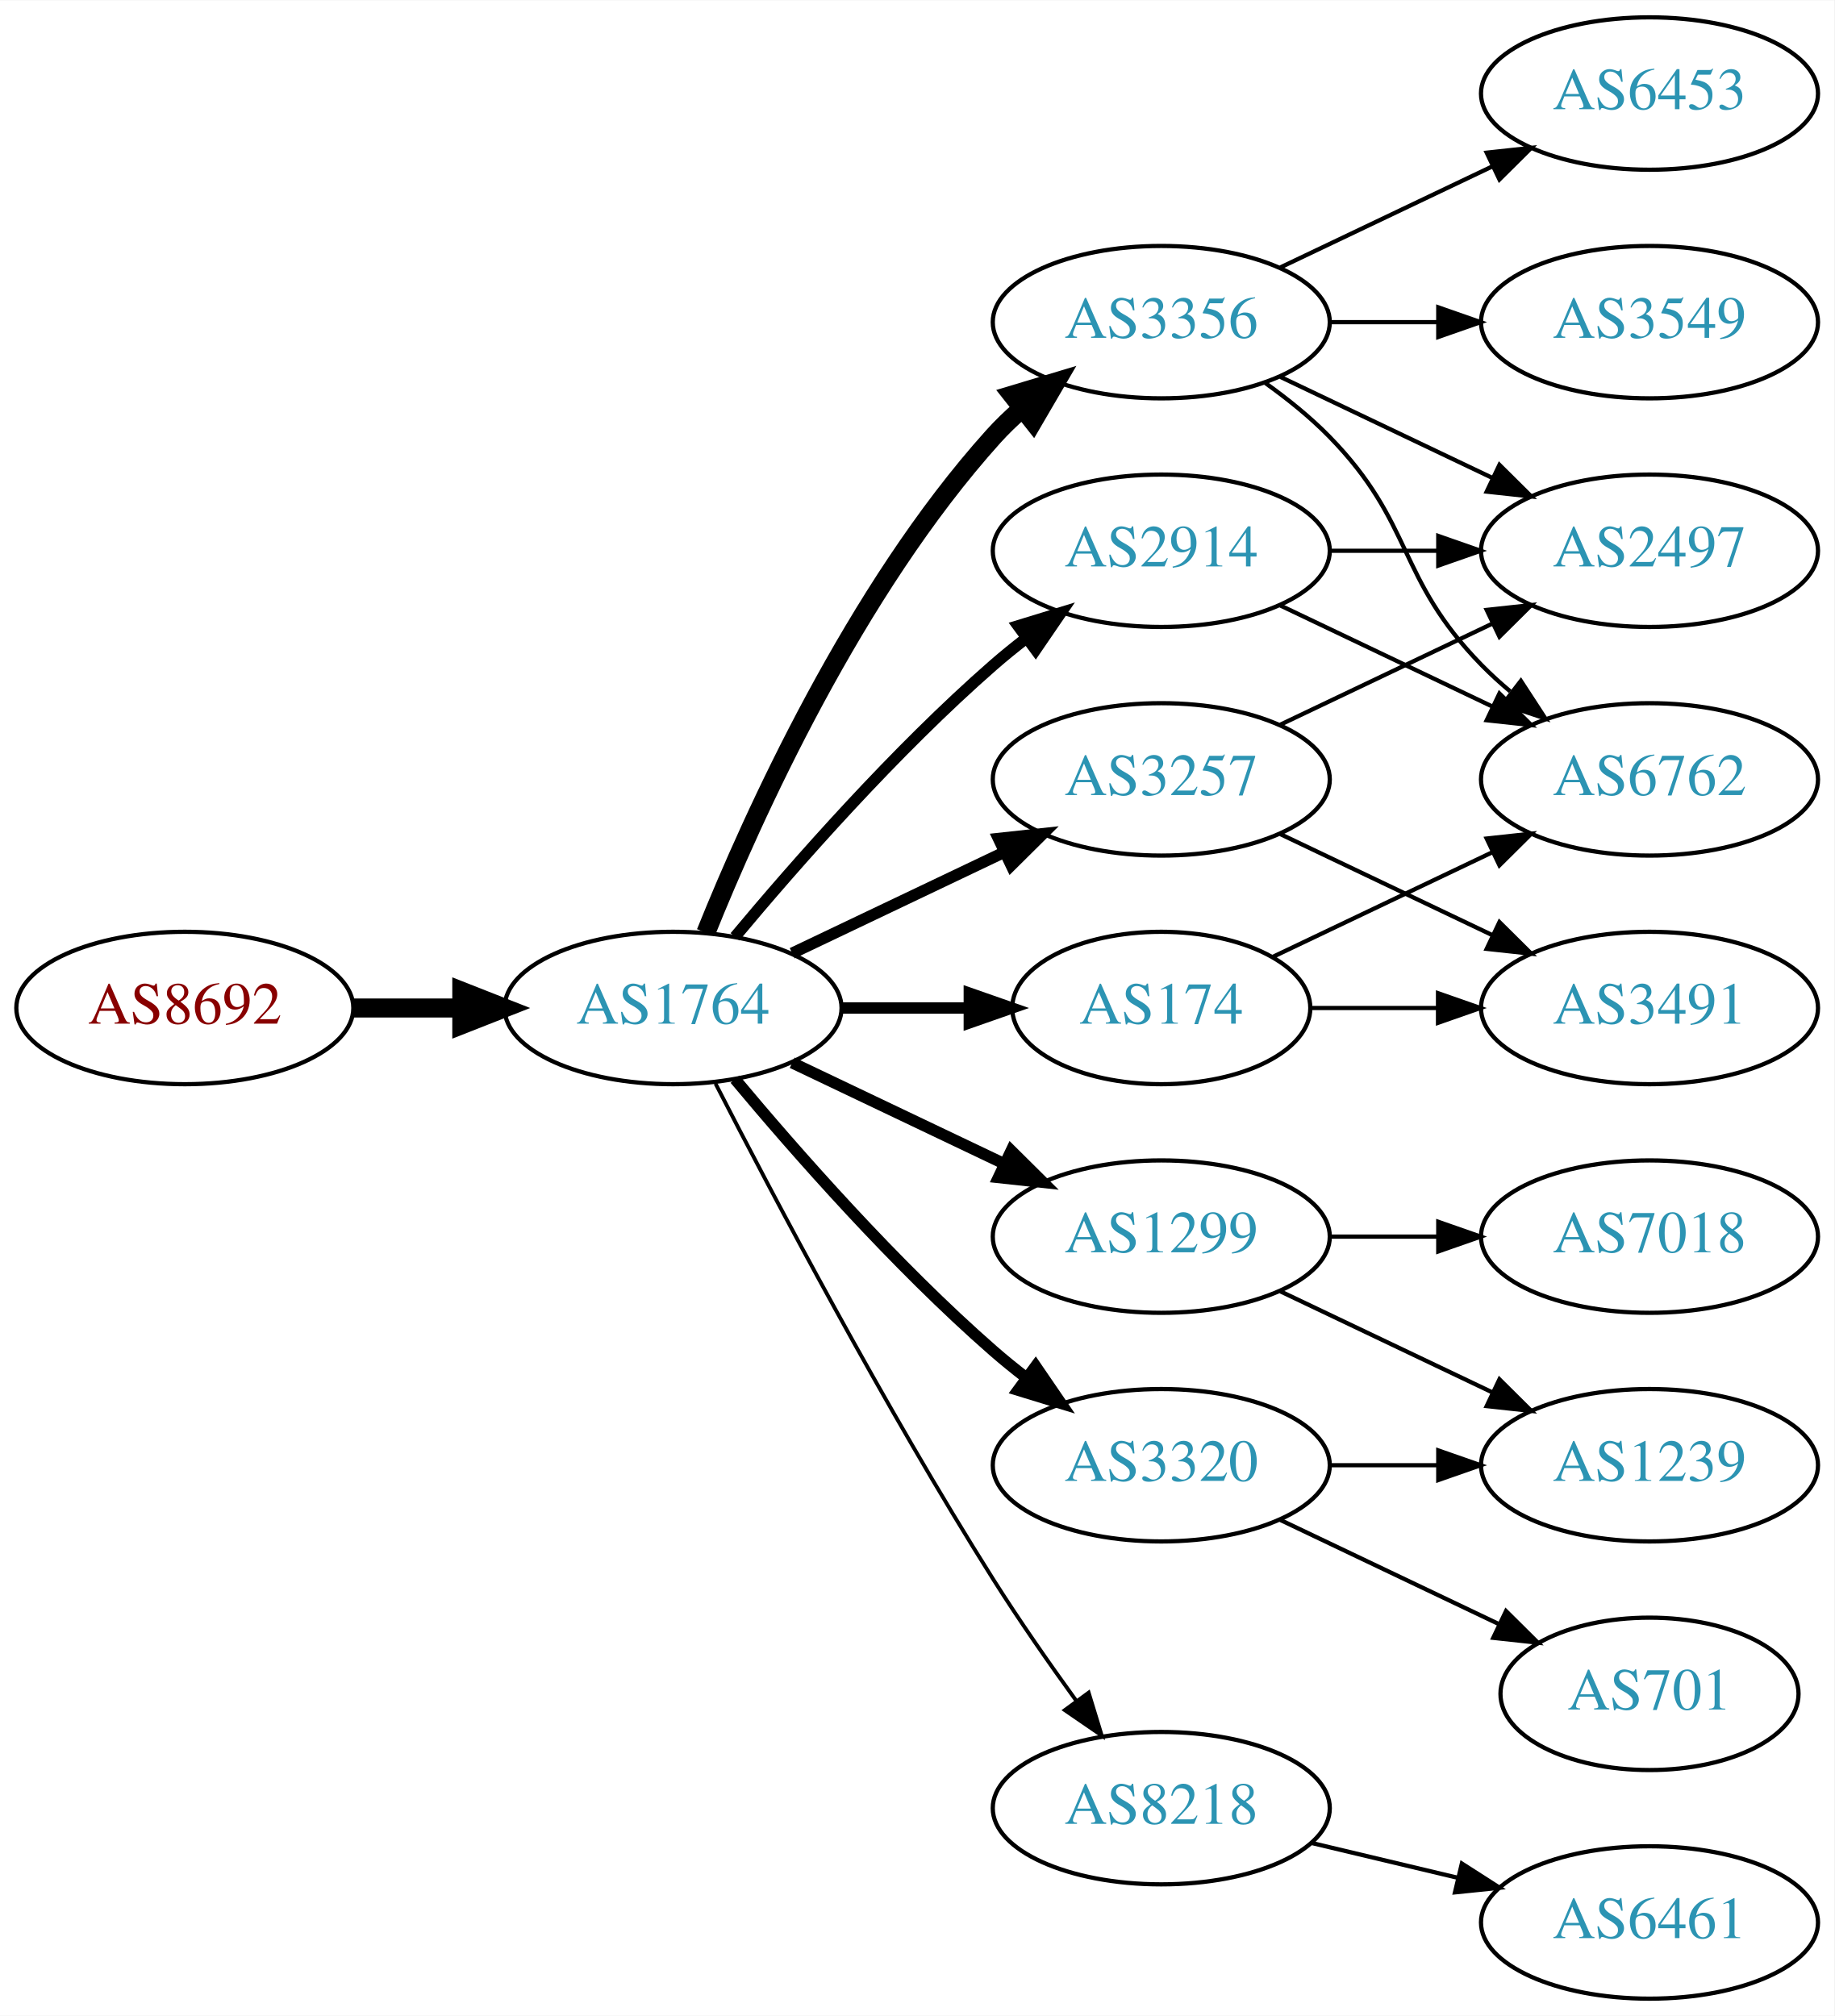
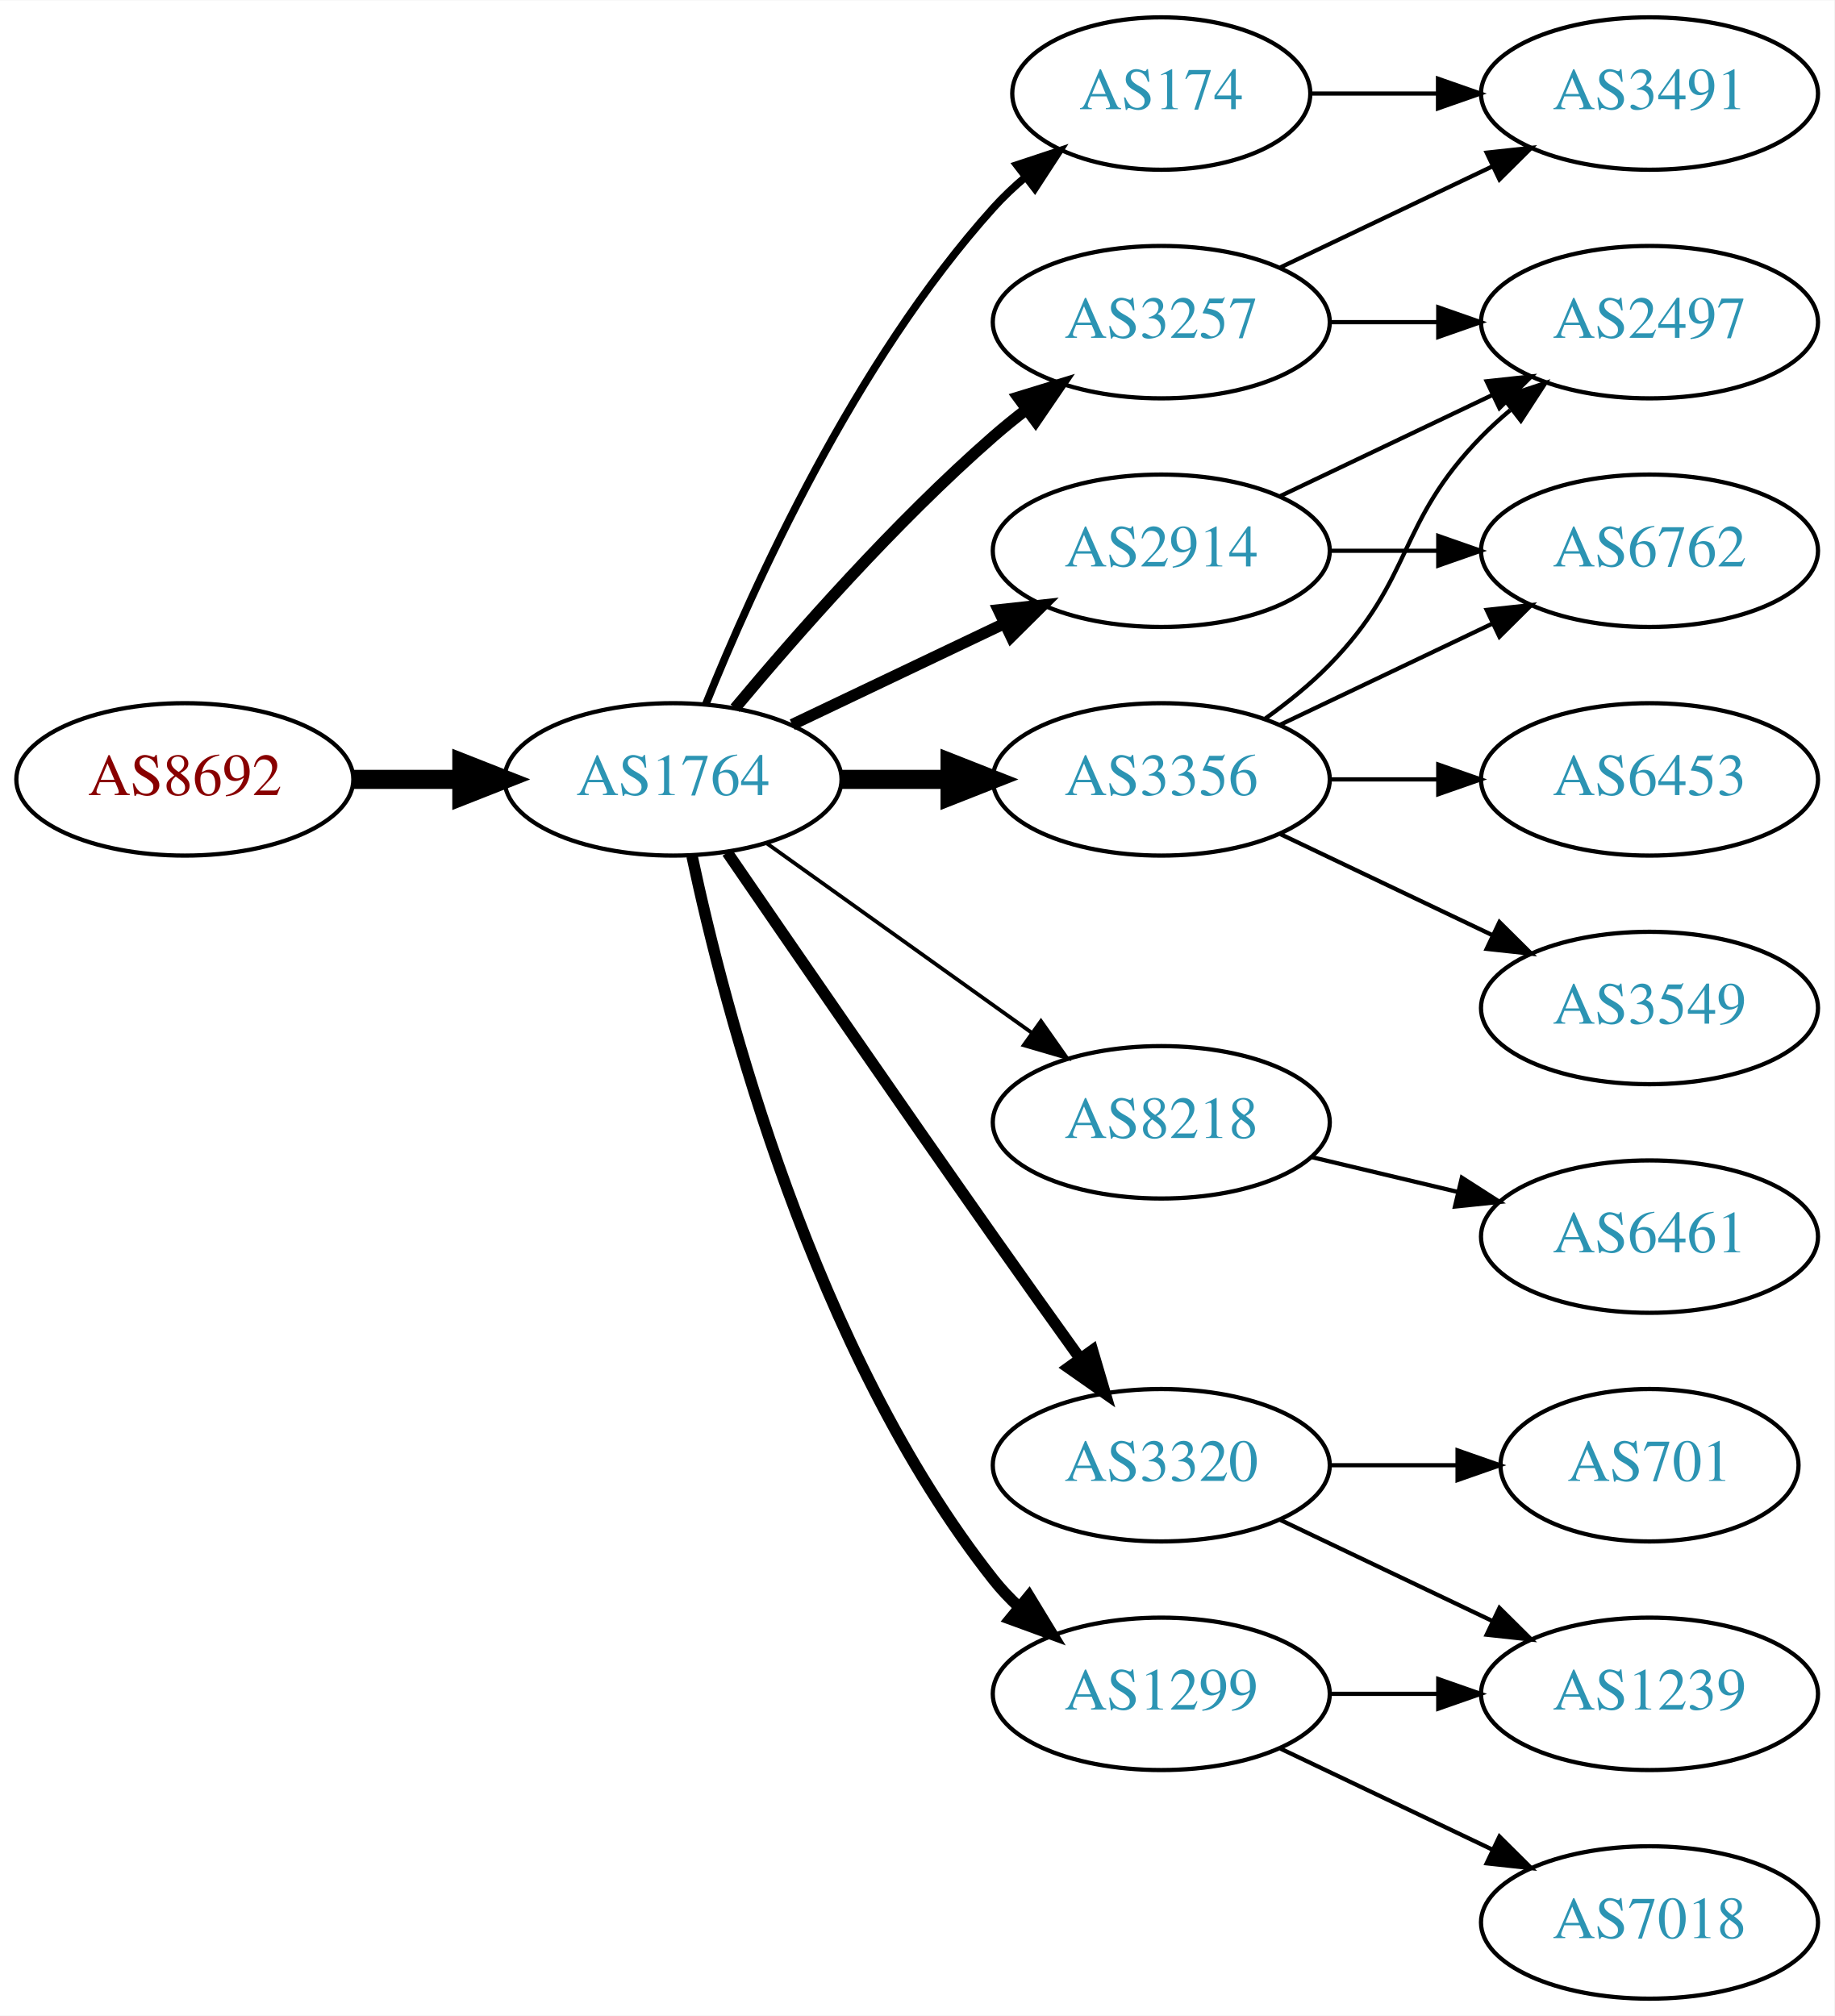
<svg xmlns="http://www.w3.org/2000/svg" xmlns:xlink="http://www.w3.org/1999/xlink" width="433pt" height="476pt" viewBox="0.00 0.00 433.17 476.00">
  <g id="graph0" class="graph" transform="scale(1 1) rotate(0) translate(4 472)">
    <polygon fill="white" stroke="none" points="-4,4 -4,-472 429.172,-472 429.172,4 -4,4" />
    <g id="node1" class="node">
      <g id="a_node1">
        <a xlink:href="/asn/8692" xlink:title="AS8692 ~ Bundesrechenzentrum GmbH [AT]">
-           <ellipse fill="#ffffff" stroke="black" cx="39.647" cy="-234" rx="39.794" ry="18" />
-           <text text-anchor="middle" x="39.647" y="-230.3" font-family="Times,serif" font-size="14.00" fill="#880000">AS8692</text>
+           <ellipse fill="#ffffff" stroke="black" cx="39.647" cy="-288" rx="39.794" ry="18" />
+           <text text-anchor="middle" x="39.647" y="-284.3" font-family="Times,serif" font-size="14.00" fill="#880000">AS8692</text>
        </a>
      </g>
    </g>
    <g id="node2" class="node">
      <g id="a_node2">
        <a xlink:href="/asn/1764" xlink:title="AS1764 ~ NEXTLAYER-AS [AT]">
-           <ellipse fill="#ffffff" stroke="black" cx="154.939" cy="-234" rx="39.794" ry="18" />
-           <text text-anchor="middle" x="154.939" y="-230.3" font-family="Times,serif" font-size="14.00" fill="#2c94b3">AS1764</text>
+           <ellipse fill="#ffffff" stroke="black" cx="154.939" cy="-288" rx="39.794" ry="18" />
+           <text text-anchor="middle" x="154.939" y="-284.3" font-family="Times,serif" font-size="14.00" fill="#2c94b3">AS1764</text>
        </a>
      </g>
    </g>
    <g id="edge1" class="edge">
-       <path fill="none" stroke="black" stroke-width="4.5" d="M79.319,-234C87.522,-234 96.286,-234 104.818,-234" />
-       <polygon fill="black" stroke="black" stroke-width="4.5" points="105.057,-237.938 115.057,-234 105.057,-230.063 105.057,-237.938" />
+       <path fill="none" stroke="black" stroke-width="4.5" d="M79.319,-288C87.522,-288 96.286,-288 104.818,-288" />
+       <polygon fill="black" stroke="black" stroke-width="4.5" points="105.057,-291.938 115.057,-288 105.057,-284.063 105.057,-291.938" />
    </g>
    <g id="node3" class="node">
      <g id="a_node3">
-         <a xlink:href="/asn/174" xlink:title="AS174 ~ Cogent Communications [US]">
-           <ellipse fill="#ffffff" stroke="black" cx="270.232" cy="-234" rx="35.194" ry="18" />
-           <text text-anchor="middle" x="270.232" y="-230.3" font-family="Times,serif" font-size="14.00" fill="#2c94b3">AS174</text>
+         <a xlink:href="/asn/3356" xlink:title="AS3356 ~ Level 3 Parent, LLC [US]">
+           <ellipse fill="#ffffff" stroke="black" cx="270.232" cy="-288" rx="39.794" ry="18" />
+           <text text-anchor="middle" x="270.232" y="-284.3" font-family="Times,serif" font-size="14.00" fill="#2c94b3">AS3356</text>
        </a>
      </g>
    </g>
    <g id="edge2" class="edge">
-       <path fill="none" stroke="black" stroke-width="2.7" d="M194.612,-234C204.317,-234 214.808,-234 224.771,-234" />
-       <polygon fill="black" stroke="black" stroke-width="2.7" points="224.907,-237.5 234.907,-234 224.907,-230.5 224.907,-237.5" />
+       <path fill="none" stroke="black" stroke-width="4.5" d="M194.612,-288C202.815,-288 211.579,-288 220.111,-288" />
+       <polygon fill="black" stroke="black" stroke-width="4.5" points="220.35,-291.938 230.35,-288 220.35,-284.063 220.35,-291.938" />
    </g>
    <g id="node4" class="node">
      <g id="a_node4">
-         <a xlink:href="/asn/3356" xlink:title="AS3356 ~ Level 3 Parent, LLC [US]">
-           <ellipse fill="#ffffff" stroke="black" cx="270.232" cy="-396" rx="39.794" ry="18" />
-           <text text-anchor="middle" x="270.232" y="-392.3" font-family="Times,serif" font-size="14.00" fill="#2c94b3">AS3356</text>
+         <a xlink:href="/asn/174" xlink:title="AS174 ~ Cogent Communications [US]">
+           <ellipse fill="#ffffff" stroke="black" cx="270.232" cy="-450" rx="35.194" ry="18" />
+           <text text-anchor="middle" x="270.232" y="-446.3" font-family="Times,serif" font-size="14.00" fill="#2c94b3">AS174</text>
        </a>
      </g>
    </g>
    <g id="edge3" class="edge">
-       <path fill="none" stroke="black" stroke-width="4.5" d="M162.687,-251.787C173.738,-279.243 197.791,-332.578 230.586,-369 232.588,-371.224 234.807,-373.363 237.14,-375.397" />
-       <polygon fill="black" stroke="black" stroke-width="4.5" points="235.067,-378.777 245.359,-381.873 239.941,-372.591 235.067,-378.777" />
+       <path fill="none" stroke="black" stroke-width="1.8" d="M162.687,-305.787C173.738,-333.243 197.791,-386.578 230.586,-423 232.902,-425.572 235.506,-428.03 238.242,-430.343" />
+       <polygon fill="black" stroke="black" stroke-width="1.8" points="236.108,-433.117 246.165,-436.448 240.38,-427.572 236.108,-433.117" />
    </g>
    <g id="node5" class="node">
      <g id="a_node5">
-         <a xlink:href="/asn/1299" xlink:title="AS1299 ~ Telia Carrier [EU]">
-           <ellipse fill="#ffffff" stroke="black" cx="270.232" cy="-180" rx="39.794" ry="18" />
-           <text text-anchor="middle" x="270.232" y="-176.3" font-family="Times,serif" font-size="14.00" fill="#2c94b3">AS1299</text>
+         <a xlink:href="/asn/3257" xlink:title="AS3257 ~ GTT [DE]">
+           <ellipse fill="#ffffff" stroke="black" cx="270.232" cy="-396" rx="39.794" ry="18" />
+           <text text-anchor="middle" x="270.232" y="-392.3" font-family="Times,serif" font-size="14.00" fill="#2c94b3">AS3257</text>
        </a>
      </g>
    </g>
    <g id="edge4" class="edge">
-       <path fill="none" stroke="black" stroke-width="2.7" d="M183.076,-221.066C198.07,-213.919 216.891,-204.948 233.114,-197.215" />
-       <polygon fill="black" stroke="black" stroke-width="2.7" points="234.796,-200.291 242.317,-192.829 231.784,-193.972 234.796,-200.291" />
+       <path fill="none" stroke="black" stroke-width="2.7" d="M169.569,-304.817C183.852,-321.929 207.398,-348.745 230.586,-369 233.052,-371.154 235.69,-373.294 238.388,-375.372" />
+       <polygon fill="black" stroke="black" stroke-width="2.7" points="236.413,-378.264 246.542,-381.37 240.561,-372.625 236.413,-378.264" />
    </g>
    <g id="node6" class="node">
      <g id="a_node6">
        <a xlink:href="/asn/2914" xlink:title="AS2914 ~ NTT America, Inc. [US]">
          <ellipse fill="#ffffff" stroke="black" cx="270.232" cy="-342" rx="39.794" ry="18" />
          <text text-anchor="middle" x="270.232" y="-338.3" font-family="Times,serif" font-size="14.00" fill="#2c94b3">AS2914</text>
        </a>
      </g>
    </g>
    <g id="edge5" class="edge">
-       <path fill="none" stroke="black" stroke-width="2.7" d="M169.569,-250.817C183.852,-267.929 207.398,-294.745 230.586,-315 233.052,-317.154 235.69,-319.294 238.388,-321.372" />
-       <polygon fill="black" stroke="black" stroke-width="2.7" points="236.413,-324.264 246.542,-327.37 240.561,-318.625 236.413,-324.264" />
+       <path fill="none" stroke="black" stroke-width="2.7" d="M183.076,-300.934C198.07,-308.081 216.891,-317.052 233.114,-324.785" />
+       <polygon fill="black" stroke="black" stroke-width="2.7" points="231.784,-328.028 242.317,-329.171 234.796,-321.709 231.784,-328.028" />
    </g>
    <g id="node7" class="node">
      <g id="a_node7">
        <a xlink:href="/asn/8218" xlink:title="AS8218 ~ legacy Neotelecoms [FR]">
-           <ellipse fill="#ffffff" stroke="black" cx="270.232" cy="-45" rx="39.794" ry="18" />
-           <text text-anchor="middle" x="270.232" y="-41.3" font-family="Times,serif" font-size="14.00" fill="#2c94b3">AS8218</text>
+           <ellipse fill="#ffffff" stroke="black" cx="270.232" cy="-207" rx="39.794" ry="18" />
+           <text text-anchor="middle" x="270.232" y="-203.3" font-family="Times,serif" font-size="14.00" fill="#2c94b3">AS8218</text>
        </a>
      </g>
    </g>
    <g id="edge6" class="edge">
-       <path fill="none" stroke="black" stroke-width="0.9" d="M164.966,-216.148C178.402,-189.945 204.851,-139.763 230.586,-99 236.649,-89.396 243.769,-79.187 250.234,-70.261" />
-       <polygon fill="black" stroke="black" stroke-width="0.9" points="253.085,-72.291 256.176,-62.157 247.441,-68.152 253.085,-72.291" />
+       <path fill="none" stroke="black" stroke-width="0.9" d="M176.983,-272.954C194.598,-260.361 219.936,-242.245 239.602,-228.184" />
+       <polygon fill="black" stroke="black" stroke-width="0.9" points="241.817,-230.903 247.917,-222.24 237.746,-225.209 241.817,-230.903" />
    </g>
    <g id="node8" class="node">
      <g id="a_node8">
+         <a xlink:href="/asn/1299" xlink:title="AS1299 ~ Telia Carrier [EU]">
+           <ellipse fill="#ffffff" stroke="black" cx="270.232" cy="-72" rx="39.794" ry="18" />
+           <text text-anchor="middle" x="270.232" y="-68.3" font-family="Times,serif" font-size="14.00" fill="#2c94b3">AS1299</text>
+         </a>
+       </g>
+     </g>
+     <g id="edge7" class="edge">
+       <path fill="none" stroke="black" stroke-width="2.7" d="M159.43,-269.84C167.061,-233.97 188.052,-152.845 230.586,-99 232.393,-96.712 234.446,-94.538 236.641,-92.49" />
+       <polygon fill="black" stroke="black" stroke-width="2.7" points="238.995,-95.086 244.501,-86.034 234.552,-89.677 238.995,-95.086" />
+     </g>
+     <g id="node9" class="node">
+       <g id="a_node9">
        <a xlink:href="/asn/3320" xlink:title="AS3320 ~ DTAG [DE]">
          <ellipse fill="#ffffff" stroke="black" cx="270.232" cy="-126" rx="39.794" ry="18" />
          <text text-anchor="middle" x="270.232" y="-122.3" font-family="Times,serif" font-size="14.00" fill="#2c94b3">AS3320</text>
        </a>
      </g>
    </g>
-     <g id="edge7" class="edge">
-       <path fill="none" stroke="black" stroke-width="2.7" d="M169.569,-217.183C183.852,-200.071 207.398,-173.255 230.586,-153 233.052,-150.846 235.69,-148.706 238.388,-146.628" />
-       <polygon fill="black" stroke="black" stroke-width="2.7" points="240.561,-149.375 246.542,-140.63 236.413,-143.736 240.561,-149.375" />
-     </g>
-     <g id="node9" class="node">
-       <g id="a_node9">
-         <a xlink:href="/asn/3257" xlink:title="AS3257 ~ GTT [DE]">
-           <ellipse fill="#ffffff" stroke="black" cx="270.232" cy="-288" rx="39.794" ry="18" />
-           <text text-anchor="middle" x="270.232" y="-284.3" font-family="Times,serif" font-size="14.00" fill="#2c94b3">AS3257</text>
-         </a>
-       </g>
-     </g>
    <g id="edge8" class="edge">
-       <path fill="none" stroke="black" stroke-width="2.7" d="M183.076,-246.934C198.07,-254.081 216.891,-263.052 233.114,-270.785" />
-       <polygon fill="black" stroke="black" stroke-width="2.7" points="231.784,-274.028 242.317,-275.171 234.796,-267.709 231.784,-274.028" />
+       <path fill="none" stroke="black" stroke-width="2.7" d="M167.747,-270.731C182.39,-249.358 208.163,-211.88 230.586,-180 237.22,-170.567 244.571,-160.261 251.065,-151.205" />
+       <polygon fill="black" stroke="black" stroke-width="2.7" points="253.986,-153.138 256.977,-142.974 248.3,-149.054 253.986,-153.138" />
+     </g>
+     <g id="node10" class="node">
+       <g id="a_node10">
+         <a xlink:href="/asn/2497" xlink:title="AS2497 ~ Internet Initiative Japan Inc. [JP]">
+           <ellipse fill="#ffffff" stroke="black" cx="385.525" cy="-396" rx="39.794" ry="18" />
+           <text text-anchor="middle" x="385.525" y="-392.3" font-family="Times,serif" font-size="14.00" fill="#2c94b3">AS2497</text>
+         </a>
+       </g>
+     </g>
+     <g id="edge12" class="edge">
+       <path fill="none" stroke="black" d="M294.826,-302.389C300.082,-306.148 305.414,-310.437 309.879,-315 330.051,-335.617 325.706,-348.383 345.879,-369 347.972,-371.139 350.255,-373.218 352.632,-375.21" />
+       <polygon fill="black" stroke="black" points="350.875,-378.275 360.931,-381.611 355.15,-372.732 350.875,-378.275" />
+     </g>
+     <g id="node13" class="node">
+       <g id="a_node13">
+         <a xlink:href="/asn/3549" xlink:title="AS3549 ~ Level 3 Parent, LLC [US]">
+           <ellipse fill="#ffffff" stroke="black" cx="385.525" cy="-234" rx="39.794" ry="18" />
+           <text text-anchor="middle" x="385.525" y="-230.3" font-family="Times,serif" font-size="14.00" fill="#2c94b3">AS3549</text>
+         </a>
+       </g>
+     </g>
+     <g id="edge13" class="edge">
+       <path fill="none" stroke="black" d="M298.369,-275.066C313.363,-267.919 332.184,-258.948 348.407,-251.215" />
+       <polygon fill="black" stroke="black" points="350.089,-254.291 357.61,-246.829 347.077,-247.972 350.089,-254.291" />
+     </g>
+     <g id="node14" class="node">
+       <g id="a_node14">
+         <a xlink:href="/asn/6762" xlink:title="AS6762 ~ TELECOM ITALIA SPARKLE S.p.A. [IT]">
+           <ellipse fill="#ffffff" stroke="black" cx="385.525" cy="-342" rx="39.794" ry="18" />
+           <text text-anchor="middle" x="385.525" y="-338.3" font-family="Times,serif" font-size="14.00" fill="#2c94b3">AS6762</text>
+         </a>
+       </g>
+     </g>
+     <g id="edge14" class="edge">
+       <path fill="none" stroke="black" d="M298.369,-300.934C313.363,-308.081 332.184,-317.052 348.407,-324.785" />
+       <polygon fill="black" stroke="black" points="347.077,-328.028 357.61,-329.171 350.089,-321.709 347.077,-328.028" />
+     </g>
+     <g id="node15" class="node">
+       <g id="a_node15">
+         <a xlink:href="/asn/6453" xlink:title="AS6453 ~ TATA COMMUNICATIONS (AMERICA) INC [US]">
+           <ellipse fill="#ffffff" stroke="black" cx="385.525" cy="-288" rx="39.794" ry="18" />
+           <text text-anchor="middle" x="385.525" y="-284.3" font-family="Times,serif" font-size="14.00" fill="#2c94b3">AS6453</text>
+         </a>
+       </g>
+     </g>
+     <g id="edge15" class="edge">
+       <path fill="none" stroke="black" d="M309.905,-288C318.108,-288 326.872,-288 335.404,-288" />
+       <polygon fill="black" stroke="black" points="335.643,-291.5 345.643,-288 335.643,-284.5 335.643,-291.5" />
    </g>
    <g id="node11" class="node">
      <g id="a_node11">
-         <a xlink:href="/asn/6762" xlink:title="AS6762 ~ TELECOM ITALIA SPARKLE S.p.A. [IT]">
-           <ellipse fill="#ffffff" stroke="black" cx="385.525" cy="-288" rx="39.794" ry="18" />
-           <text text-anchor="middle" x="385.525" y="-284.3" font-family="Times,serif" font-size="14.00" fill="#2c94b3">AS6762</text>
-         </a>
-       </g>
-     </g>
-     <g id="edge21" class="edge">
-       <path fill="none" stroke="black" d="M296.658,-246.119C311.96,-253.413 331.684,-262.814 348.565,-270.86" />
-       <polygon fill="black" stroke="black" points="347.073,-274.026 357.606,-275.169 350.085,-267.707 347.073,-274.026" />
-     </g>
-     <g id="node18" class="node">
-       <g id="a_node18">
        <a xlink:href="/asn/3491" xlink:title="AS3491 ~ PCCW Global, Inc. [US]">
-           <ellipse fill="#ffffff" stroke="black" cx="385.525" cy="-234" rx="39.794" ry="18" />
-           <text text-anchor="middle" x="385.525" y="-230.3" font-family="Times,serif" font-size="14.00" fill="#2c94b3">AS3491</text>
-         </a>
-       </g>
-     </g>
-     <g id="edge20" class="edge">
-       <path fill="none" stroke="black" d="M305.531,-234C314.909,-234 325.259,-234 335.294,-234" />
-       <polygon fill="black" stroke="black" points="335.582,-237.5 345.582,-234 335.582,-230.5 335.582,-237.5" />
-     </g>
-     <g id="node10" class="node">
-       <g id="a_node10">
-         <a xlink:href="/asn/3549" xlink:title="AS3549 ~ Level 3 Parent, LLC [US]">
-           <ellipse fill="#ffffff" stroke="black" cx="385.525" cy="-396" rx="39.794" ry="18" />
-           <text text-anchor="middle" x="385.525" y="-392.3" font-family="Times,serif" font-size="14.00" fill="#2c94b3">AS3549</text>
-         </a>
-       </g>
+           <ellipse fill="#ffffff" stroke="black" cx="385.525" cy="-450" rx="39.794" ry="18" />
+           <text text-anchor="middle" x="385.525" y="-446.3" font-family="Times,serif" font-size="14.00" fill="#2c94b3">AS3491</text>
+         </a>
+       </g>
+     </g>
+     <g id="edge22" class="edge">
+       <path fill="none" stroke="black" d="M305.531,-450C314.909,-450 325.259,-450 335.294,-450" />
+       <polygon fill="black" stroke="black" points="335.582,-453.5 345.582,-450 335.582,-446.5 335.582,-453.5" />
    </g>
    <g id="edge9" class="edge">
      <path fill="none" stroke="black" d="M309.905,-396C318.108,-396 326.872,-396 335.404,-396" />
      <polygon fill="black" stroke="black" points="335.643,-399.5 345.643,-396 335.643,-392.5 335.643,-399.5" />
    </g>
    <g id="edge10" class="edge">
-       <path fill="none" stroke="black" d="M294.826,-381.611C300.082,-377.852 305.414,-373.563 309.879,-369 330.051,-348.383 325.706,-335.617 345.879,-315 347.972,-312.861 350.255,-310.782 352.632,-308.79" />
-       <polygon fill="black" stroke="black" points="355.15,-311.268 360.931,-302.389 350.875,-305.725 355.15,-311.268" />
+       <path fill="none" stroke="black" d="M298.369,-408.934C313.363,-416.081 332.184,-425.052 348.407,-432.785" />
+       <polygon fill="black" stroke="black" points="347.077,-436.028 357.61,-437.171 350.089,-429.709 347.077,-436.028" />
+     </g>
+     <g id="edge21" class="edge">
+       <path fill="none" stroke="black" d="M298.369,-354.934C313.363,-362.081 332.184,-371.052 348.407,-378.785" />
+       <polygon fill="black" stroke="black" points="347.077,-382.028 357.61,-383.171 350.089,-375.709 347.077,-382.028" />
+     </g>
+     <g id="edge20" class="edge">
+       <path fill="none" stroke="black" d="M309.905,-342C318.108,-342 326.872,-342 335.404,-342" />
+       <polygon fill="black" stroke="black" points="335.643,-345.5 345.643,-342 335.643,-338.5 335.643,-345.5" />
    </g>
    <g id="node12" class="node">
      <g id="a_node12">
-         <a xlink:href="/asn/6453" xlink:title="AS6453 ~ TATA COMMUNICATIONS (AMERICA) INC [US]">
-           <ellipse fill="#ffffff" stroke="black" cx="385.525" cy="-450" rx="39.794" ry="18" />
-           <text text-anchor="middle" x="385.525" y="-446.3" font-family="Times,serif" font-size="14.00" fill="#2c94b3">AS6453</text>
+         <a xlink:href="/asn/6461" xlink:title="AS6461 ~ Zayo Bandwidth [US]">
+           <ellipse fill="#ffffff" stroke="black" cx="385.525" cy="-180" rx="39.794" ry="18" />
+           <text text-anchor="middle" x="385.525" y="-176.3" font-family="Times,serif" font-size="14.00" fill="#2c94b3">AS6461</text>
        </a>
      </g>
    </g>
    <g id="edge11" class="edge">
-       <path fill="none" stroke="black" d="M298.369,-408.934C313.363,-416.081 332.184,-425.052 348.407,-432.785" />
-       <polygon fill="black" stroke="black" points="347.077,-436.028 357.61,-437.171 350.089,-429.709 347.077,-436.028" />
-     </g>
-     <g id="node13" class="node">
-       <g id="a_node13">
-         <a xlink:href="/asn/2497" xlink:title="AS2497 ~ Internet Initiative Japan Inc. [JP]">
-           <ellipse fill="#ffffff" stroke="black" cx="385.525" cy="-342" rx="39.794" ry="18" />
-           <text text-anchor="middle" x="385.525" y="-338.3" font-family="Times,serif" font-size="14.00" fill="#2c94b3">AS2497</text>
-         </a>
-       </g>
-     </g>
-     <g id="edge12" class="edge">
-       <path fill="none" stroke="black" d="M298.369,-383.066C313.363,-375.919 332.184,-366.948 348.407,-359.215" />
-       <polygon fill="black" stroke="black" points="350.089,-362.291 357.61,-354.829 347.077,-355.972 350.089,-362.291" />
-     </g>
-     <g id="node14" class="node">
-       <g id="a_node14">
-         <a xlink:href="/asn/7018" xlink:title="AS7018 ~ AT&amp;T Services, Inc. [US]">
-           <ellipse fill="#ffffff" stroke="black" cx="385.525" cy="-180" rx="39.794" ry="18" />
-           <text text-anchor="middle" x="385.525" y="-176.3" font-family="Times,serif" font-size="14.00" fill="#2c94b3">AS7018</text>
-         </a>
-       </g>
-     </g>
-     <g id="edge13" class="edge">
-       <path fill="none" stroke="black" d="M309.905,-180C318.108,-180 326.872,-180 335.404,-180" />
-       <polygon fill="black" stroke="black" points="335.643,-183.5 345.643,-180 335.643,-176.5 335.643,-183.5" />
-     </g>
-     <g id="node15" class="node">
-       <g id="a_node15">
-         <a xlink:href="/asn/1239" xlink:title="AS1239 ~ Sprint [US]">
-           <ellipse fill="#ffffff" stroke="black" cx="385.525" cy="-126" rx="39.794" ry="18" />
-           <text text-anchor="middle" x="385.525" y="-122.3" font-family="Times,serif" font-size="14.00" fill="#2c94b3">AS1239</text>
-         </a>
-       </g>
-     </g>
-     <g id="edge14" class="edge">
-       <path fill="none" stroke="black" d="M298.369,-167.066C313.363,-159.919 332.184,-150.948 348.407,-143.215" />
-       <polygon fill="black" stroke="black" points="350.089,-146.291 357.61,-138.829 347.077,-139.972 350.089,-146.291" />
-     </g>
-     <g id="edge18" class="edge">
-       <path fill="none" stroke="black" d="M298.369,-329.066C313.363,-321.919 332.184,-312.948 348.407,-305.215" />
-       <polygon fill="black" stroke="black" points="350.089,-308.291 357.61,-300.829 347.077,-301.972 350.089,-308.291" />
-     </g>
-     <g id="edge19" class="edge">
-       <path fill="none" stroke="black" d="M309.905,-342C318.108,-342 326.872,-342 335.404,-342" />
-       <polygon fill="black" stroke="black" points="335.643,-345.5 345.643,-342 335.643,-338.5 335.643,-345.5" />
+       <path fill="none" stroke="black" d="M305.84,-198.752C316.711,-196.162 328.865,-193.265 340.308,-190.538" />
+       <polygon fill="black" stroke="black" points="341.214,-193.92 350.13,-188.197 339.591,-187.111 341.214,-193.92" />
    </g>
    <g id="node16" class="node">
      <g id="a_node16">
-         <a xlink:href="/asn/6461" xlink:title="AS6461 ~ Zayo Bandwidth [US]">
+         <a xlink:href="/asn/1239" xlink:title="AS1239 ~ Sprint [US]">
+           <ellipse fill="#ffffff" stroke="black" cx="385.525" cy="-72" rx="39.794" ry="18" />
+           <text text-anchor="middle" x="385.525" y="-68.3" font-family="Times,serif" font-size="14.00" fill="#2c94b3">AS1239</text>
+         </a>
+       </g>
+     </g>
+     <g id="edge18" class="edge">
+       <path fill="none" stroke="black" d="M309.905,-72C318.108,-72 326.872,-72 335.404,-72" />
+       <polygon fill="black" stroke="black" points="335.643,-75.5 345.643,-72 335.643,-68.5 335.643,-75.5" />
+     </g>
+     <g id="node18" class="node">
+       <g id="a_node18">
+         <a xlink:href="/asn/7018" xlink:title="AS7018 ~ AT&amp;T Services, Inc. [US]">
          <ellipse fill="#ffffff" stroke="black" cx="385.525" cy="-18" rx="39.794" ry="18" />
-           <text text-anchor="middle" x="385.525" y="-14.3" font-family="Times,serif" font-size="14.00" fill="#2c94b3">AS6461</text>
-         </a>
-       </g>
-     </g>
-     <g id="edge15" class="edge">
-       <path fill="none" stroke="black" d="M305.84,-36.752C316.711,-34.162 328.865,-31.265 340.308,-28.538" />
-       <polygon fill="black" stroke="black" points="341.214,-31.92 350.13,-26.197 339.591,-25.111 341.214,-31.92" />
-     </g>
-     <g id="edge17" class="edge">
-       <path fill="none" stroke="black" d="M309.905,-126C318.108,-126 326.872,-126 335.404,-126" />
-       <polygon fill="black" stroke="black" points="335.643,-129.5 345.643,-126 335.643,-122.5 335.643,-129.5" />
+           <text text-anchor="middle" x="385.525" y="-14.3" font-family="Times,serif" font-size="14.00" fill="#2c94b3">AS7018</text>
+         </a>
+       </g>
+     </g>
+     <g id="edge19" class="edge">
+       <path fill="none" stroke="black" d="M298.369,-59.066C313.363,-51.919 332.184,-42.948 348.407,-35.215" />
+       <polygon fill="black" stroke="black" points="350.089,-38.291 357.61,-30.829 347.077,-31.972 350.089,-38.291" />
+     </g>
+     <g id="edge16" class="edge">
+       <path fill="none" stroke="black" d="M298.369,-113.066C313.363,-105.919 332.184,-96.948 348.407,-89.215" />
+       <polygon fill="black" stroke="black" points="350.089,-92.291 357.61,-84.829 347.077,-85.972 350.089,-92.291" />
    </g>
    <g id="node17" class="node">
      <g id="a_node17">
        <a xlink:href="/asn/701" xlink:title="AS701 ~ UUNET [US]">
-           <ellipse fill="#ffffff" stroke="black" cx="385.525" cy="-72" rx="35.194" ry="18" />
-           <text text-anchor="middle" x="385.525" y="-68.3" font-family="Times,serif" font-size="14.00" fill="#2c94b3">AS701</text>
-         </a>
-       </g>
-     </g>
-     <g id="edge16" class="edge">
-       <path fill="none" stroke="black" d="M298.369,-113.066C313.801,-105.71 333.286,-96.423 349.821,-88.541" />
-       <polygon fill="black" stroke="black" points="351.642,-91.551 359.163,-84.089 348.63,-85.232 351.642,-91.551" />
-     </g>
-     <g id="edge22" class="edge">
-       <path fill="none" stroke="black" d="M298.369,-300.934C313.363,-308.081 332.184,-317.052 348.407,-324.785" />
-       <polygon fill="black" stroke="black" points="347.077,-328.028 357.61,-329.171 350.089,-321.709 347.077,-328.028" />
-     </g>
-     <g id="edge23" class="edge">
-       <path fill="none" stroke="black" d="M298.369,-275.066C313.363,-267.919 332.184,-258.948 348.407,-251.215" />
-       <polygon fill="black" stroke="black" points="350.089,-254.291 357.61,-246.829 347.077,-247.972 350.089,-254.291" />
+           <ellipse fill="#ffffff" stroke="black" cx="385.525" cy="-126" rx="35.194" ry="18" />
+           <text text-anchor="middle" x="385.525" y="-122.3" font-family="Times,serif" font-size="14.00" fill="#2c94b3">AS701</text>
+         </a>
+       </g>
+     </g>
+     <g id="edge17" class="edge">
+       <path fill="none" stroke="black" d="M309.905,-126C319.61,-126 330.101,-126 340.064,-126" />
+       <polygon fill="black" stroke="black" points="340.2,-129.5 350.2,-126 340.2,-122.5 340.2,-129.5" />
    </g>
  </g>
</svg>
